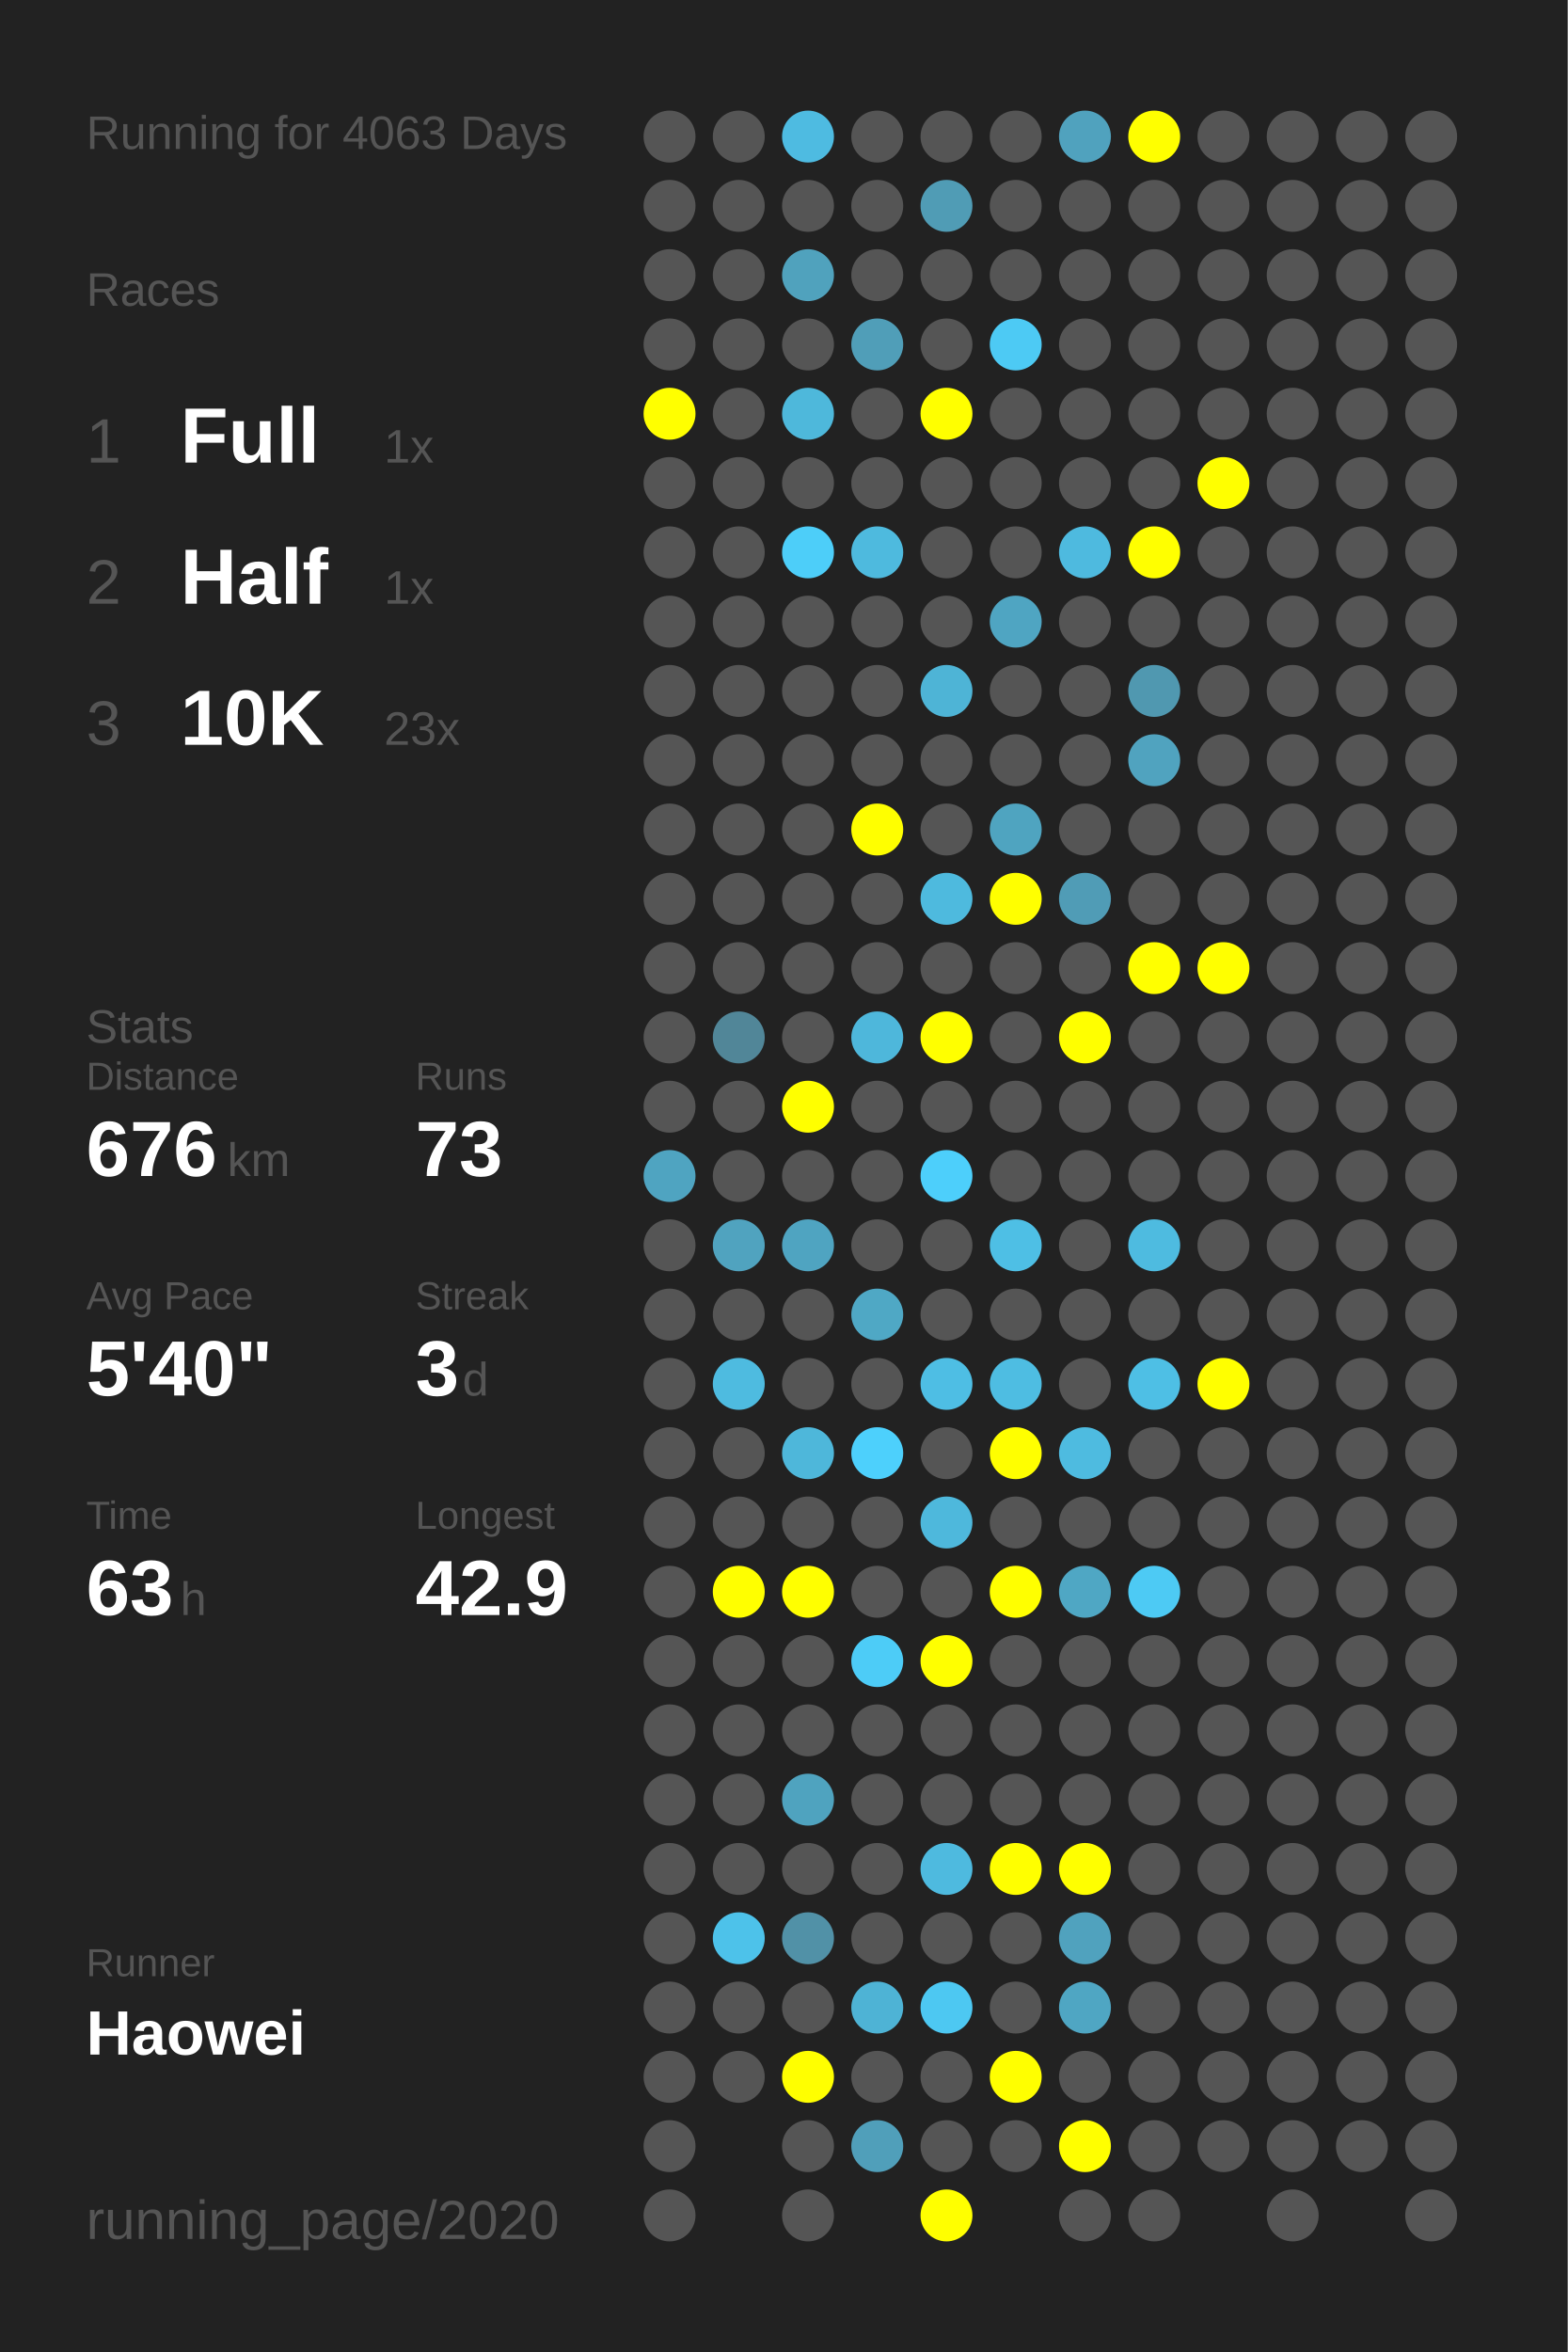
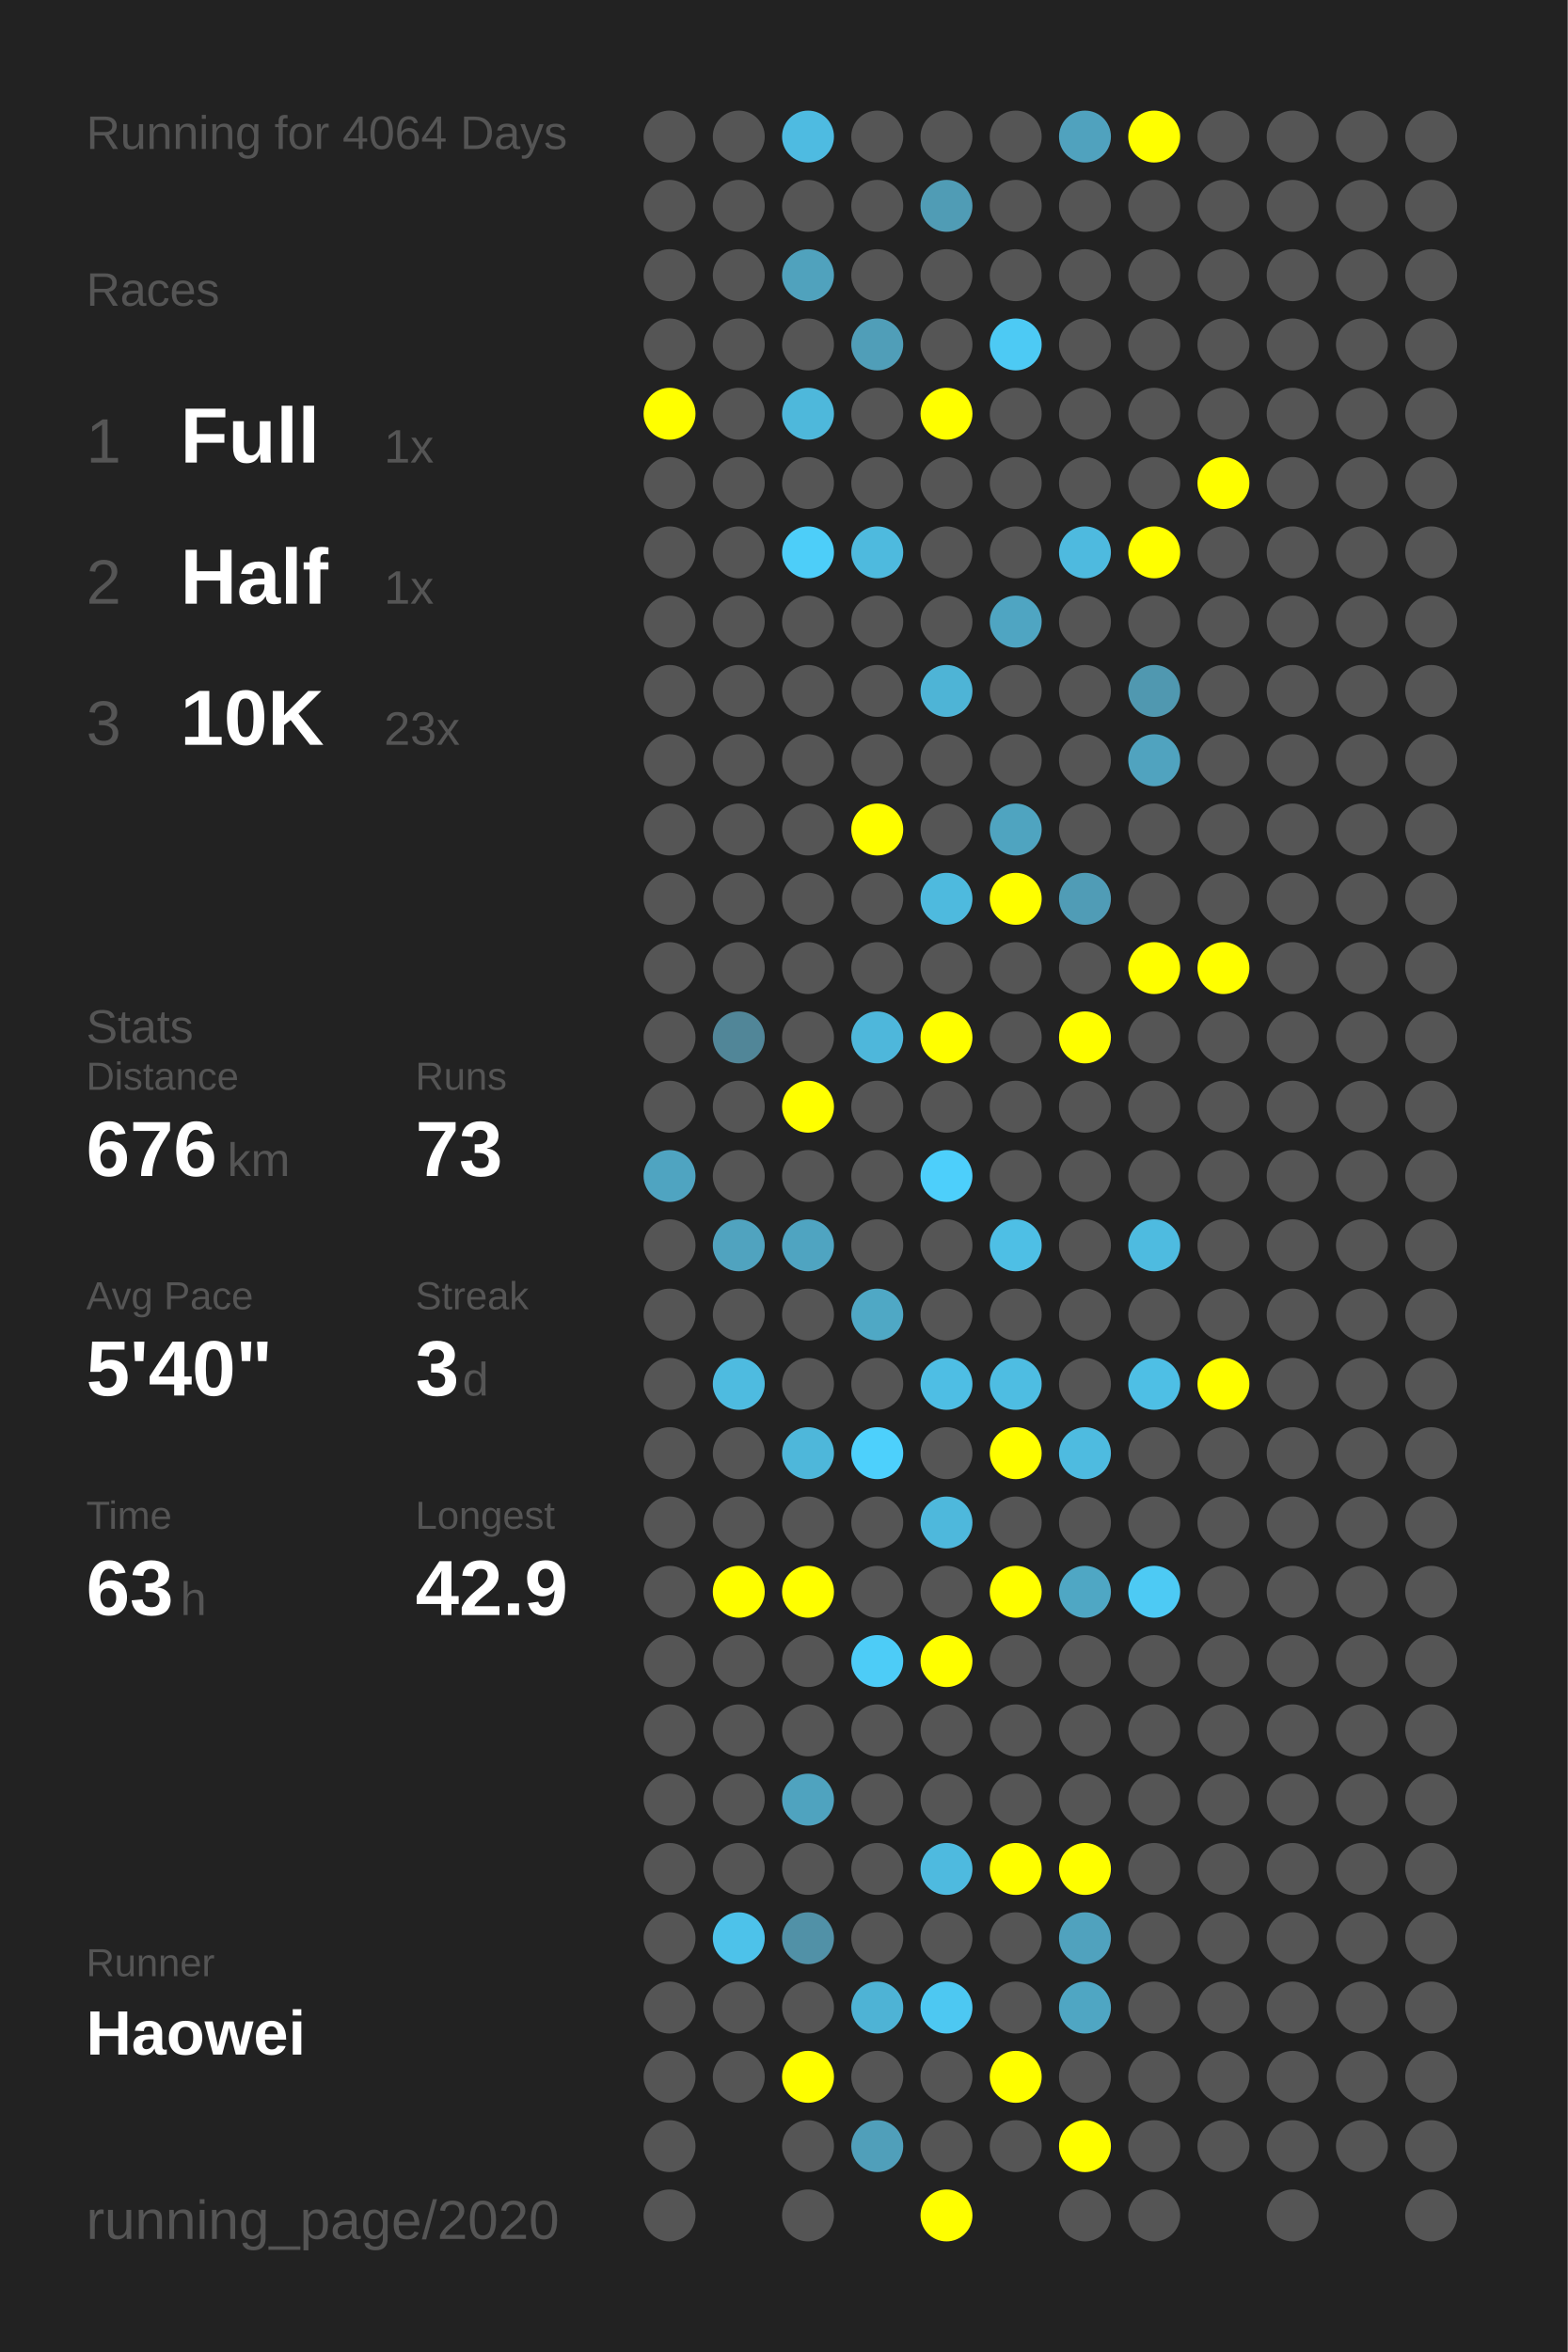
<svg xmlns="http://www.w3.org/2000/svg" baseProfile="full" height="300mm" version="1.1" viewBox="0,0,200,300" width="200mm">
  <defs />
  <rect fill="#222222" height="300" width="200" x="0" y="0" />
-   <text fill="#555555" style="font-size:6px; font-family:Arial;" x="11" y="19">Running for 4063 Days</text>
+   <text fill="#555555" style="font-size:6px; font-family:Arial;" x="11" y="19">Running for 4064 Days</text>
  <text fill="#555555" style="font-size:6px; font-family:Arial;" x="11" y="39">Races</text>
  <text fill="#555555" style="font-size:8px; font-family:Arial;" x="11" y="59">1</text>
  <text fill="#FFFFFF" style="font-size:10px; font-family:Arial; font-weight:bold;" x="23" y="59">Full</text>
  <text fill="#555555" style="font-size:6px; font-family:Arial;" x="49" y="59">1x</text>
  <text fill="#555555" style="font-size:8px; font-family:Arial;" x="11" y="77">2</text>
  <text fill="#FFFFFF" style="font-size:10px; font-family:Arial; font-weight:bold;" x="23" y="77">Half</text>
  <text fill="#555555" style="font-size:6px; font-family:Arial;" x="49" y="77">1x</text>
  <text fill="#555555" style="font-size:8px; font-family:Arial;" x="11" y="95">3</text>
  <text fill="#FFFFFF" style="font-size:10px; font-family:Arial; font-weight:bold;" x="23" y="95">10K</text>
  <text fill="#555555" style="font-size:6px; font-family:Arial;" x="49" y="95">23x</text>
  <text fill="#555555" style="font-size:6px; font-family:Arial;" x="11" y="133">Stats</text>
  <text fill="#555555" style="font-size:5px; font-family:Arial;" x="11" y="139">Distance</text>
  <text fill="#FFFFFF" style="font-size:10px; font-family:Arial; font-weight:bold;" x="11" y="150">676</text>
  <text fill="#555555" style="font-size:6px; font-family:Arial;" x="29" y="150">km</text>
  <text fill="#555555" style="font-size:5px; font-family:Arial;" x="53" y="139">Runs</text>
  <text fill="#FFFFFF" style="font-size:10px; font-family:Arial; font-weight:bold;" x="53" y="150">73</text>
  <text fill="#555555" style="font-size:5px; font-family:Arial;" x="11" y="167">Avg Pace</text>
  <text fill="#FFFFFF" style="font-size:10px; font-family:Arial; font-weight:bold;" x="11" y="178">5'40"</text>
  <text fill="#555555" style="font-size:5px; font-family:Arial;" x="53" y="167">Streak</text>
  <text fill="#FFFFFF" style="font-size:10px; font-family:Arial; font-weight:bold;" x="53" y="178">3</text>
  <text fill="#555555" style="font-size:6px; font-family:Arial;" x="59" y="178">d</text>
  <text fill="#555555" style="font-size:5px; font-family:Arial;" x="11" y="195">Time</text>
  <text fill="#FFFFFF" style="font-size:10px; font-family:Arial; font-weight:bold;" x="11" y="206">63</text>
  <text fill="#555555" style="font-size:6px; font-family:Arial;" x="23" y="206">h</text>
  <text fill="#555555" style="font-size:5px; font-family:Arial;" x="53" y="195">Longest</text>
  <text fill="#FFFFFF" style="font-size:10px; font-family:Arial; font-weight:bold;" x="53" y="206">42.9</text>
  <text fill="#555555" style="font-size:5px; font-family:Arial;" x="11" y="252.065">Runner</text>
  <text fill="#FFFFFF" style="font-size:8px; font-family:Arial; font-weight:bold;" x="11" y="262.065">Haowei</text>
  <text fill="#555555" style="font-size:7px; font-family:Arial;" x="11" y="285.581">running_page/2020</text>
  <circle cx="85.417" cy="17.419" fill="#555555" r="3.312" />
  <circle cx="85.417" cy="26.258" fill="#555555" r="3.312" />
  <circle cx="85.417" cy="35.097" fill="#555555" r="3.312" />
  <circle cx="85.417" cy="43.935" fill="#555555" r="3.312" />
  <circle cx="85.417" cy="52.774" fill="#FFFF00" r="3.312" />
  <circle cx="85.417" cy="61.613" fill="#555555" r="3.312" />
  <circle cx="85.417" cy="70.452" fill="#555555" r="3.312" />
  <circle cx="85.417" cy="79.29" fill="#555555" r="3.312" />
  <circle cx="85.417" cy="88.129" fill="#555555" r="3.312" />
  <circle cx="85.417" cy="96.968" fill="#555555" r="3.312" />
  <circle cx="85.417" cy="105.806" fill="#555555" r="3.312" />
  <circle cx="85.417" cy="114.645" fill="#555555" r="3.312" />
  <circle cx="85.417" cy="123.484" fill="#555555" r="3.312" />
  <circle cx="85.417" cy="132.323" fill="#555555" r="3.312" />
  <circle cx="85.417" cy="141.161" fill="#555555" r="3.312" />
  <circle cx="85.417" cy="150" fill="#4fa4c1" r="3.312" />
  <circle cx="85.417" cy="158.839" fill="#555555" r="3.312" />
  <circle cx="85.417" cy="167.677" fill="#555555" r="3.312" />
  <circle cx="85.417" cy="176.516" fill="#555555" r="3.312" />
  <circle cx="85.417" cy="185.355" fill="#555555" r="3.312" />
  <circle cx="85.417" cy="194.194" fill="#555555" r="3.312" />
  <circle cx="85.417" cy="203.032" fill="#555555" r="3.312" />
  <circle cx="85.417" cy="211.871" fill="#555555" r="3.312" />
  <circle cx="85.417" cy="220.71" fill="#555555" r="3.312" />
  <circle cx="85.417" cy="229.548" fill="#555555" r="3.312" />
  <circle cx="85.417" cy="238.387" fill="#555555" r="3.312" />
  <circle cx="85.417" cy="247.226" fill="#555555" r="3.312" />
  <circle cx="85.417" cy="256.065" fill="#555555" r="3.312" />
  <circle cx="85.417" cy="264.903" fill="#555555" r="3.312" />
  <circle cx="85.417" cy="273.742" fill="#555555" r="3.312" />
  <circle cx="85.417" cy="282.581" fill="#555555" r="3.312" />
  <circle cx="94.25" cy="17.419" fill="#555555" r="3.312" />
  <circle cx="94.25" cy="26.258" fill="#555555" r="3.312" />
  <circle cx="94.25" cy="35.097" fill="#555555" r="3.312" />
  <circle cx="94.25" cy="43.935" fill="#555555" r="3.312" />
  <circle cx="94.25" cy="52.774" fill="#555555" r="3.312" />
  <circle cx="94.25" cy="61.613" fill="#555555" r="3.312" />
  <circle cx="94.25" cy="70.452" fill="#555555" r="3.312" />
  <circle cx="94.25" cy="79.29" fill="#555555" r="3.312" />
  <circle cx="94.25" cy="88.129" fill="#555555" r="3.312" />
  <circle cx="94.25" cy="96.968" fill="#555555" r="3.312" />
  <circle cx="94.25" cy="105.806" fill="#555555" r="3.312" />
  <circle cx="94.25" cy="114.645" fill="#555555" r="3.312" />
  <circle cx="94.25" cy="123.484" fill="#555555" r="3.312" />
  <circle cx="94.25" cy="132.323" fill="#518698" r="3.312" />
  <circle cx="94.25" cy="141.161" fill="#555555" r="3.312" />
  <circle cx="94.25" cy="150" fill="#555555" r="3.312" />
  <circle cx="94.25" cy="158.839" fill="#50a3bf" r="3.312" />
  <circle cx="94.25" cy="167.677" fill="#555555" r="3.312" />
  <circle cx="94.25" cy="176.516" fill="#4ebbe0" r="3.312" />
  <circle cx="94.25" cy="185.355" fill="#555555" r="3.312" />
  <circle cx="94.25" cy="194.194" fill="#555555" r="3.312" />
  <circle cx="94.25" cy="203.032" fill="#FFFF00" r="3.312" />
  <circle cx="94.25" cy="211.871" fill="#555555" r="3.312" />
  <circle cx="94.25" cy="220.71" fill="#555555" r="3.312" />
  <circle cx="94.25" cy="229.548" fill="#555555" r="3.312" />
  <circle cx="94.25" cy="238.387" fill="#555555" r="3.312" />
  <circle cx="94.25" cy="247.226" fill="#4dc2ea" r="3.312" />
  <circle cx="94.25" cy="256.065" fill="#555555" r="3.312" />
  <circle cx="94.25" cy="264.903" fill="#555555" r="3.312" />
  <circle cx="103.083" cy="17.419" fill="#4ebbe1" r="3.312" />
  <circle cx="103.083" cy="26.258" fill="#555555" r="3.312" />
  <circle cx="103.083" cy="35.097" fill="#50a2bd" r="3.312" />
  <circle cx="103.083" cy="43.935" fill="#555555" r="3.312" />
  <circle cx="103.083" cy="52.774" fill="#4eb8db" r="3.312" />
  <circle cx="103.083" cy="61.613" fill="#555555" r="3.312" />
  <circle cx="103.083" cy="70.452" fill="#4dcef9" r="3.312" />
  <circle cx="103.083" cy="79.29" fill="#555555" r="3.312" />
  <circle cx="103.083" cy="88.129" fill="#555555" r="3.312" />
  <circle cx="103.083" cy="96.968" fill="#555555" r="3.312" />
  <circle cx="103.083" cy="105.806" fill="#555555" r="3.312" />
  <circle cx="103.083" cy="114.645" fill="#555555" r="3.312" />
  <circle cx="103.083" cy="123.484" fill="#555555" r="3.312" />
  <circle cx="103.083" cy="132.323" fill="#555555" r="3.312" />
  <circle cx="103.083" cy="141.161" fill="#FFFF00" r="3.312" />
  <circle cx="103.083" cy="150" fill="#555555" r="3.312" />
  <circle cx="103.083" cy="158.839" fill="#4fa4c1" r="3.312" />
  <circle cx="103.083" cy="167.677" fill="#555555" r="3.312" />
  <circle cx="103.083" cy="176.516" fill="#555555" r="3.312" />
  <circle cx="103.083" cy="185.355" fill="#4eb7da" r="3.312" />
  <circle cx="103.083" cy="194.194" fill="#555555" r="3.312" />
  <circle cx="103.083" cy="203.032" fill="#FFFF00" r="3.312" />
  <circle cx="103.083" cy="211.871" fill="#555555" r="3.312" />
  <circle cx="103.083" cy="220.71" fill="#555555" r="3.312" />
  <circle cx="103.083" cy="229.548" fill="#4fa3bf" r="3.312" />
  <circle cx="103.083" cy="238.387" fill="#555555" r="3.312" />
  <circle cx="103.083" cy="247.226" fill="#5191a7" r="3.312" />
  <circle cx="103.083" cy="256.065" fill="#555555" r="3.312" />
  <circle cx="103.083" cy="264.903" fill="#FFFF00" r="3.312" />
  <circle cx="103.083" cy="273.742" fill="#555555" r="3.312" />
  <circle cx="103.083" cy="282.581" fill="#555555" r="3.312" />
  <circle cx="111.917" cy="17.419" fill="#555555" r="3.312" />
  <circle cx="111.917" cy="26.258" fill="#555555" r="3.312" />
  <circle cx="111.917" cy="35.097" fill="#555555" r="3.312" />
  <circle cx="111.917" cy="43.935" fill="#509eb8" r="3.312" />
  <circle cx="111.917" cy="52.774" fill="#555555" r="3.312" />
  <circle cx="111.917" cy="61.613" fill="#555555" r="3.312" />
  <circle cx="111.917" cy="70.452" fill="#4ebade" r="3.312" />
  <circle cx="111.917" cy="79.29" fill="#555555" r="3.312" />
  <circle cx="111.917" cy="88.129" fill="#555555" r="3.312" />
  <circle cx="111.917" cy="96.968" fill="#555555" r="3.312" />
  <circle cx="111.917" cy="105.806" fill="#FFFF00" r="3.312" />
  <circle cx="111.917" cy="114.645" fill="#555555" r="3.312" />
  <circle cx="111.917" cy="123.484" fill="#555555" r="3.312" />
  <circle cx="111.917" cy="132.323" fill="#4eb7db" r="3.312" />
  <circle cx="111.917" cy="141.161" fill="#555555" r="3.312" />
  <circle cx="111.917" cy="150" fill="#555555" r="3.312" />
  <circle cx="111.917" cy="158.839" fill="#555555" r="3.312" />
  <circle cx="111.917" cy="167.677" fill="#4fa8c5" r="3.312" />
  <circle cx="111.917" cy="176.516" fill="#555555" r="3.312" />
  <circle cx="111.917" cy="185.355" fill="#4dd0fc" r="3.312" />
  <circle cx="111.917" cy="194.194" fill="#555555" r="3.312" />
  <circle cx="111.917" cy="203.032" fill="#555555" r="3.312" />
  <circle cx="111.917" cy="211.871" fill="#4dccf7" r="3.312" />
  <circle cx="111.917" cy="220.71" fill="#555555" r="3.312" />
  <circle cx="111.917" cy="229.548" fill="#555555" r="3.312" />
  <circle cx="111.917" cy="238.387" fill="#555555" r="3.312" />
  <circle cx="111.917" cy="247.226" fill="#555555" r="3.312" />
  <circle cx="111.917" cy="256.065" fill="#4eb3d5" r="3.312" />
  <circle cx="111.917" cy="264.903" fill="#555555" r="3.312" />
  <circle cx="111.917" cy="273.742" fill="#509fba" r="3.312" />
  <circle cx="120.75" cy="17.419" fill="#555555" r="3.312" />
  <circle cx="120.75" cy="26.258" fill="#509cb5" r="3.312" />
  <circle cx="120.75" cy="35.097" fill="#555555" r="3.312" />
  <circle cx="120.75" cy="43.935" fill="#555555" r="3.312" />
  <circle cx="120.75" cy="52.774" fill="#FFFF00" r="3.312" />
  <circle cx="120.75" cy="61.613" fill="#555555" r="3.312" />
  <circle cx="120.75" cy="70.452" fill="#555555" r="3.312" />
  <circle cx="120.75" cy="79.29" fill="#555555" r="3.312" />
  <circle cx="120.75" cy="88.129" fill="#4eb4d6" r="3.312" />
  <circle cx="120.75" cy="96.968" fill="#555555" r="3.312" />
  <circle cx="120.75" cy="105.806" fill="#555555" r="3.312" />
  <circle cx="120.75" cy="114.645" fill="#4ebade" r="3.312" />
  <circle cx="120.75" cy="123.484" fill="#555555" r="3.312" />
  <circle cx="120.75" cy="132.323" fill="#FFFF00" r="3.312" />
  <circle cx="120.75" cy="141.161" fill="#555555" r="3.312" />
  <circle cx="120.75" cy="150" fill="#4dcffb" r="3.312" />
  <circle cx="120.75" cy="158.839" fill="#555555" r="3.312" />
  <circle cx="120.75" cy="167.677" fill="#555555" r="3.312" />
  <circle cx="120.75" cy="176.516" fill="#4ebee4" r="3.312" />
  <circle cx="120.75" cy="185.355" fill="#555555" r="3.312" />
  <circle cx="120.75" cy="194.194" fill="#4eb8dc" r="3.312" />
  <circle cx="120.75" cy="203.032" fill="#555555" r="3.312" />
  <circle cx="120.75" cy="211.871" fill="#FFFF00" r="3.312" />
  <circle cx="120.75" cy="220.71" fill="#555555" r="3.312" />
  <circle cx="120.75" cy="229.548" fill="#555555" r="3.312" />
  <circle cx="120.75" cy="238.387" fill="#4ebadf" r="3.312" />
  <circle cx="120.75" cy="247.226" fill="#555555" r="3.312" />
  <circle cx="120.75" cy="256.065" fill="#4dc8f2" r="3.312" />
  <circle cx="120.75" cy="264.903" fill="#555555" r="3.312" />
  <circle cx="120.75" cy="273.742" fill="#555555" r="3.312" />
  <circle cx="120.75" cy="282.581" fill="#FFFF00" r="3.312" />
  <circle cx="129.583" cy="17.419" fill="#555555" r="3.312" />
  <circle cx="129.583" cy="26.258" fill="#555555" r="3.312" />
  <circle cx="129.583" cy="35.097" fill="#555555" r="3.312" />
  <circle cx="129.583" cy="43.935" fill="#4dcaf4" r="3.312" />
  <circle cx="129.583" cy="52.774" fill="#555555" r="3.312" />
  <circle cx="129.583" cy="61.613" fill="#555555" r="3.312" />
  <circle cx="129.583" cy="70.452" fill="#555555" r="3.312" />
  <circle cx="129.583" cy="79.29" fill="#4fa5c2" r="3.312" />
  <circle cx="129.583" cy="88.129" fill="#555555" r="3.312" />
  <circle cx="129.583" cy="96.968" fill="#555555" r="3.312" />
  <circle cx="129.583" cy="105.806" fill="#4fa4c0" r="3.312" />
  <circle cx="129.583" cy="114.645" fill="#FFFF00" r="3.312" />
  <circle cx="129.583" cy="123.484" fill="#555555" r="3.312" />
  <circle cx="129.583" cy="132.323" fill="#555555" r="3.312" />
  <circle cx="129.583" cy="141.161" fill="#555555" r="3.312" />
  <circle cx="129.583" cy="150" fill="#555555" r="3.312" />
  <circle cx="129.583" cy="158.839" fill="#4ebfe5" r="3.312" />
  <circle cx="129.583" cy="167.677" fill="#555555" r="3.312" />
  <circle cx="129.583" cy="176.516" fill="#4ebde2" r="3.312" />
  <circle cx="129.583" cy="185.355" fill="#FFFF00" r="3.312" />
  <circle cx="129.583" cy="194.194" fill="#555555" r="3.312" />
  <circle cx="129.583" cy="203.032" fill="#FFFF00" r="3.312" />
  <circle cx="129.583" cy="211.871" fill="#555555" r="3.312" />
  <circle cx="129.583" cy="220.71" fill="#555555" r="3.312" />
  <circle cx="129.583" cy="229.548" fill="#555555" r="3.312" />
  <circle cx="129.583" cy="238.387" fill="#FFFF00" r="3.312" />
  <circle cx="129.583" cy="247.226" fill="#555555" r="3.312" />
  <circle cx="129.583" cy="256.065" fill="#555555" r="3.312" />
  <circle cx="129.583" cy="264.903" fill="#FFFF00" r="3.312" />
  <circle cx="129.583" cy="273.742" fill="#555555" r="3.312" />
  <circle cx="138.417" cy="17.419" fill="#50a2be" r="3.312" />
  <circle cx="138.417" cy="26.258" fill="#555555" r="3.312" />
  <circle cx="138.417" cy="35.097" fill="#555555" r="3.312" />
  <circle cx="138.417" cy="43.935" fill="#555555" r="3.312" />
  <circle cx="138.417" cy="52.774" fill="#555555" r="3.312" />
  <circle cx="138.417" cy="61.613" fill="#555555" r="3.312" />
  <circle cx="138.417" cy="70.452" fill="#4ebadf" r="3.312" />
  <circle cx="138.417" cy="79.29" fill="#555555" r="3.312" />
  <circle cx="138.417" cy="88.129" fill="#555555" r="3.312" />
  <circle cx="138.417" cy="96.968" fill="#555555" r="3.312" />
  <circle cx="138.417" cy="105.806" fill="#555555" r="3.312" />
  <circle cx="138.417" cy="114.645" fill="#509cb6" r="3.312" />
  <circle cx="138.417" cy="123.484" fill="#555555" r="3.312" />
  <circle cx="138.417" cy="132.323" fill="#FFFF00" r="3.312" />
  <circle cx="138.417" cy="141.161" fill="#555555" r="3.312" />
  <circle cx="138.417" cy="150" fill="#555555" r="3.312" />
  <circle cx="138.417" cy="158.839" fill="#555555" r="3.312" />
  <circle cx="138.417" cy="167.677" fill="#555555" r="3.312" />
  <circle cx="138.417" cy="176.516" fill="#555555" r="3.312" />
  <circle cx="138.417" cy="185.355" fill="#4ebbe0" r="3.312" />
  <circle cx="138.417" cy="194.194" fill="#555555" r="3.312" />
  <circle cx="138.417" cy="203.032" fill="#4fa7c4" r="3.312" />
  <circle cx="138.417" cy="211.871" fill="#555555" r="3.312" />
  <circle cx="138.417" cy="220.71" fill="#555555" r="3.312" />
  <circle cx="138.417" cy="229.548" fill="#555555" r="3.312" />
  <circle cx="138.417" cy="238.387" fill="#FFFF00" r="3.312" />
  <circle cx="138.417" cy="247.226" fill="#50a2be" r="3.312" />
  <circle cx="138.417" cy="256.065" fill="#4fa6c3" r="3.312" />
  <circle cx="138.417" cy="264.903" fill="#555555" r="3.312" />
  <circle cx="138.417" cy="273.742" fill="#FFFF00" r="3.312" />
  <circle cx="138.417" cy="282.581" fill="#555555" r="3.312" />
  <circle cx="147.25" cy="17.419" fill="#FFFF00" r="3.312" />
  <circle cx="147.25" cy="26.258" fill="#555555" r="3.312" />
  <circle cx="147.25" cy="35.097" fill="#555555" r="3.312" />
  <circle cx="147.25" cy="43.935" fill="#555555" r="3.312" />
  <circle cx="147.25" cy="52.774" fill="#555555" r="3.312" />
  <circle cx="147.25" cy="61.613" fill="#555555" r="3.312" />
  <circle cx="147.25" cy="70.452" fill="#FFFF00" r="3.312" />
  <circle cx="147.25" cy="79.29" fill="#555555" r="3.312" />
  <circle cx="147.25" cy="88.129" fill="#5098b0" r="3.312" />
  <circle cx="147.25" cy="96.968" fill="#50a3bf" r="3.312" />
  <circle cx="147.25" cy="105.806" fill="#555555" r="3.312" />
  <circle cx="147.25" cy="114.645" fill="#555555" r="3.312" />
  <circle cx="147.25" cy="123.484" fill="#FFFF00" r="3.312" />
  <circle cx="147.25" cy="132.323" fill="#555555" r="3.312" />
  <circle cx="147.25" cy="141.161" fill="#555555" r="3.312" />
  <circle cx="147.25" cy="150" fill="#555555" r="3.312" />
  <circle cx="147.25" cy="158.839" fill="#4ebbe0" r="3.312" />
  <circle cx="147.25" cy="167.677" fill="#555555" r="3.312" />
  <circle cx="147.25" cy="176.516" fill="#4ebfe5" r="3.312" />
  <circle cx="147.25" cy="185.355" fill="#555555" r="3.312" />
  <circle cx="147.25" cy="194.194" fill="#555555" r="3.312" />
  <circle cx="147.25" cy="203.032" fill="#4dcaf4" r="3.312" />
  <circle cx="147.25" cy="211.871" fill="#555555" r="3.312" />
  <circle cx="147.25" cy="220.71" fill="#555555" r="3.312" />
  <circle cx="147.25" cy="229.548" fill="#555555" r="3.312" />
  <circle cx="147.25" cy="238.387" fill="#555555" r="3.312" />
  <circle cx="147.25" cy="247.226" fill="#555555" r="3.312" />
  <circle cx="147.25" cy="256.065" fill="#555555" r="3.312" />
  <circle cx="147.25" cy="264.903" fill="#555555" r="3.312" />
  <circle cx="147.25" cy="273.742" fill="#555555" r="3.312" />
  <circle cx="147.25" cy="282.581" fill="#555555" r="3.312" />
  <circle cx="156.083" cy="17.419" fill="#555555" r="3.312" />
  <circle cx="156.083" cy="26.258" fill="#555555" r="3.312" />
  <circle cx="156.083" cy="35.097" fill="#555555" r="3.312" />
  <circle cx="156.083" cy="43.935" fill="#555555" r="3.312" />
  <circle cx="156.083" cy="52.774" fill="#555555" r="3.312" />
  <circle cx="156.083" cy="61.613" fill="#FFFF00" r="3.312" />
  <circle cx="156.083" cy="70.452" fill="#555555" r="3.312" />
  <circle cx="156.083" cy="79.29" fill="#555555" r="3.312" />
  <circle cx="156.083" cy="88.129" fill="#555555" r="3.312" />
  <circle cx="156.083" cy="96.968" fill="#555555" r="3.312" />
  <circle cx="156.083" cy="105.806" fill="#555555" r="3.312" />
  <circle cx="156.083" cy="114.645" fill="#555555" r="3.312" />
  <circle cx="156.083" cy="123.484" fill="#FFFF00" r="3.312" />
  <circle cx="156.083" cy="132.323" fill="#555555" r="3.312" />
  <circle cx="156.083" cy="141.161" fill="#555555" r="3.312" />
  <circle cx="156.083" cy="150" fill="#555555" r="3.312" />
  <circle cx="156.083" cy="158.839" fill="#555555" r="3.312" />
  <circle cx="156.083" cy="167.677" fill="#555555" r="3.312" />
  <circle cx="156.083" cy="176.516" fill="#FFFF00" r="3.312" />
  <circle cx="156.083" cy="185.355" fill="#555555" r="3.312" />
  <circle cx="156.083" cy="194.194" fill="#555555" r="3.312" />
  <circle cx="156.083" cy="203.032" fill="#555555" r="3.312" />
  <circle cx="156.083" cy="211.871" fill="#555555" r="3.312" />
  <circle cx="156.083" cy="220.71" fill="#555555" r="3.312" />
  <circle cx="156.083" cy="229.548" fill="#555555" r="3.312" />
  <circle cx="156.083" cy="238.387" fill="#555555" r="3.312" />
  <circle cx="156.083" cy="247.226" fill="#555555" r="3.312" />
  <circle cx="156.083" cy="256.065" fill="#555555" r="3.312" />
  <circle cx="156.083" cy="264.903" fill="#555555" r="3.312" />
  <circle cx="156.083" cy="273.742" fill="#555555" r="3.312" />
  <circle cx="164.917" cy="17.419" fill="#555555" r="3.312" />
  <circle cx="164.917" cy="26.258" fill="#555555" r="3.312" />
  <circle cx="164.917" cy="35.097" fill="#555555" r="3.312" />
  <circle cx="164.917" cy="43.935" fill="#555555" r="3.312" />
  <circle cx="164.917" cy="52.774" fill="#555555" r="3.312" />
  <circle cx="164.917" cy="61.613" fill="#555555" r="3.312" />
  <circle cx="164.917" cy="70.452" fill="#555555" r="3.312" />
  <circle cx="164.917" cy="79.29" fill="#555555" r="3.312" />
  <circle cx="164.917" cy="88.129" fill="#555555" r="3.312" />
  <circle cx="164.917" cy="96.968" fill="#555555" r="3.312" />
  <circle cx="164.917" cy="105.806" fill="#555555" r="3.312" />
  <circle cx="164.917" cy="114.645" fill="#555555" r="3.312" />
  <circle cx="164.917" cy="123.484" fill="#555555" r="3.312" />
  <circle cx="164.917" cy="132.323" fill="#555555" r="3.312" />
  <circle cx="164.917" cy="141.161" fill="#555555" r="3.312" />
  <circle cx="164.917" cy="150" fill="#555555" r="3.312" />
  <circle cx="164.917" cy="158.839" fill="#555555" r="3.312" />
  <circle cx="164.917" cy="167.677" fill="#555555" r="3.312" />
  <circle cx="164.917" cy="176.516" fill="#555555" r="3.312" />
  <circle cx="164.917" cy="185.355" fill="#555555" r="3.312" />
  <circle cx="164.917" cy="194.194" fill="#555555" r="3.312" />
  <circle cx="164.917" cy="203.032" fill="#555555" r="3.312" />
  <circle cx="164.917" cy="211.871" fill="#555555" r="3.312" />
  <circle cx="164.917" cy="220.71" fill="#555555" r="3.312" />
  <circle cx="164.917" cy="229.548" fill="#555555" r="3.312" />
  <circle cx="164.917" cy="238.387" fill="#555555" r="3.312" />
  <circle cx="164.917" cy="247.226" fill="#555555" r="3.312" />
  <circle cx="164.917" cy="256.065" fill="#555555" r="3.312" />
  <circle cx="164.917" cy="264.903" fill="#555555" r="3.312" />
  <circle cx="164.917" cy="273.742" fill="#555555" r="3.312" />
  <circle cx="164.917" cy="282.581" fill="#555555" r="3.312" />
  <circle cx="173.75" cy="17.419" fill="#555555" r="3.312" />
  <circle cx="173.75" cy="26.258" fill="#555555" r="3.312" />
  <circle cx="173.75" cy="35.097" fill="#555555" r="3.312" />
  <circle cx="173.75" cy="43.935" fill="#555555" r="3.312" />
  <circle cx="173.75" cy="52.774" fill="#555555" r="3.312" />
  <circle cx="173.75" cy="61.613" fill="#555555" r="3.312" />
  <circle cx="173.75" cy="70.452" fill="#555555" r="3.312" />
  <circle cx="173.75" cy="79.29" fill="#555555" r="3.312" />
  <circle cx="173.75" cy="88.129" fill="#555555" r="3.312" />
  <circle cx="173.75" cy="96.968" fill="#555555" r="3.312" />
  <circle cx="173.75" cy="105.806" fill="#555555" r="3.312" />
  <circle cx="173.75" cy="114.645" fill="#555555" r="3.312" />
  <circle cx="173.75" cy="123.484" fill="#555555" r="3.312" />
  <circle cx="173.75" cy="132.323" fill="#555555" r="3.312" />
  <circle cx="173.75" cy="141.161" fill="#555555" r="3.312" />
  <circle cx="173.75" cy="150" fill="#555555" r="3.312" />
  <circle cx="173.75" cy="158.839" fill="#555555" r="3.312" />
  <circle cx="173.75" cy="167.677" fill="#555555" r="3.312" />
  <circle cx="173.75" cy="176.516" fill="#555555" r="3.312" />
  <circle cx="173.75" cy="185.355" fill="#555555" r="3.312" />
  <circle cx="173.75" cy="194.194" fill="#555555" r="3.312" />
  <circle cx="173.75" cy="203.032" fill="#555555" r="3.312" />
  <circle cx="173.75" cy="211.871" fill="#555555" r="3.312" />
  <circle cx="173.75" cy="220.71" fill="#555555" r="3.312" />
  <circle cx="173.75" cy="229.548" fill="#555555" r="3.312" />
  <circle cx="173.75" cy="238.387" fill="#555555" r="3.312" />
  <circle cx="173.75" cy="247.226" fill="#555555" r="3.312" />
  <circle cx="173.75" cy="256.065" fill="#555555" r="3.312" />
  <circle cx="173.75" cy="264.903" fill="#555555" r="3.312" />
  <circle cx="173.75" cy="273.742" fill="#555555" r="3.312" />
  <circle cx="182.583" cy="17.419" fill="#555555" r="3.312" />
  <circle cx="182.583" cy="26.258" fill="#555555" r="3.312" />
  <circle cx="182.583" cy="35.097" fill="#555555" r="3.312" />
  <circle cx="182.583" cy="43.935" fill="#555555" r="3.312" />
  <circle cx="182.583" cy="52.774" fill="#555555" r="3.312" />
  <circle cx="182.583" cy="61.613" fill="#555555" r="3.312" />
  <circle cx="182.583" cy="70.452" fill="#555555" r="3.312" />
  <circle cx="182.583" cy="79.29" fill="#555555" r="3.312" />
  <circle cx="182.583" cy="88.129" fill="#555555" r="3.312" />
  <circle cx="182.583" cy="96.968" fill="#555555" r="3.312" />
  <circle cx="182.583" cy="105.806" fill="#555555" r="3.312" />
  <circle cx="182.583" cy="114.645" fill="#555555" r="3.312" />
  <circle cx="182.583" cy="123.484" fill="#555555" r="3.312" />
  <circle cx="182.583" cy="132.323" fill="#555555" r="3.312" />
  <circle cx="182.583" cy="141.161" fill="#555555" r="3.312" />
  <circle cx="182.583" cy="150" fill="#555555" r="3.312" />
  <circle cx="182.583" cy="158.839" fill="#555555" r="3.312" />
  <circle cx="182.583" cy="167.677" fill="#555555" r="3.312" />
  <circle cx="182.583" cy="176.516" fill="#555555" r="3.312" />
  <circle cx="182.583" cy="185.355" fill="#555555" r="3.312" />
  <circle cx="182.583" cy="194.194" fill="#555555" r="3.312" />
  <circle cx="182.583" cy="203.032" fill="#555555" r="3.312" />
  <circle cx="182.583" cy="211.871" fill="#555555" r="3.312" />
  <circle cx="182.583" cy="220.71" fill="#555555" r="3.312" />
  <circle cx="182.583" cy="229.548" fill="#555555" r="3.312" />
  <circle cx="182.583" cy="238.387" fill="#555555" r="3.312" />
  <circle cx="182.583" cy="247.226" fill="#555555" r="3.312" />
  <circle cx="182.583" cy="256.065" fill="#555555" r="3.312" />
  <circle cx="182.583" cy="264.903" fill="#555555" r="3.312" />
  <circle cx="182.583" cy="273.742" fill="#555555" r="3.312" />
  <circle cx="182.583" cy="282.581" fill="#555555" r="3.312" />
</svg>
